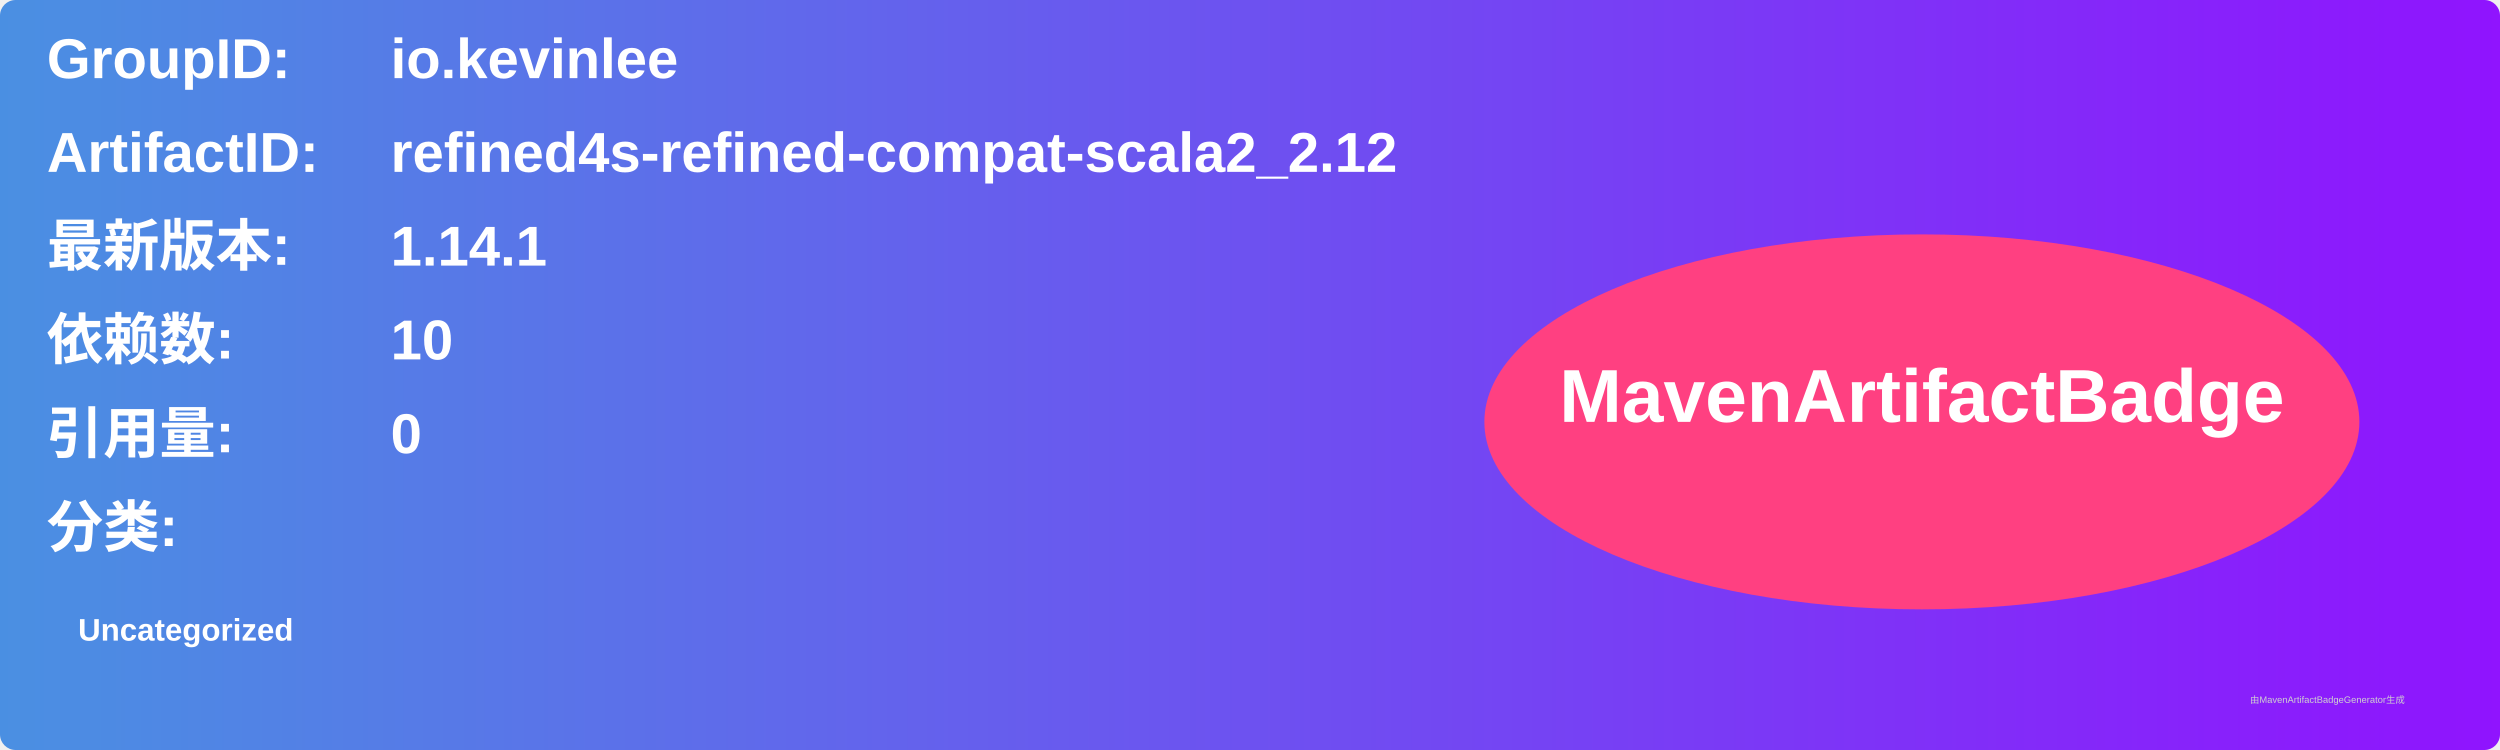
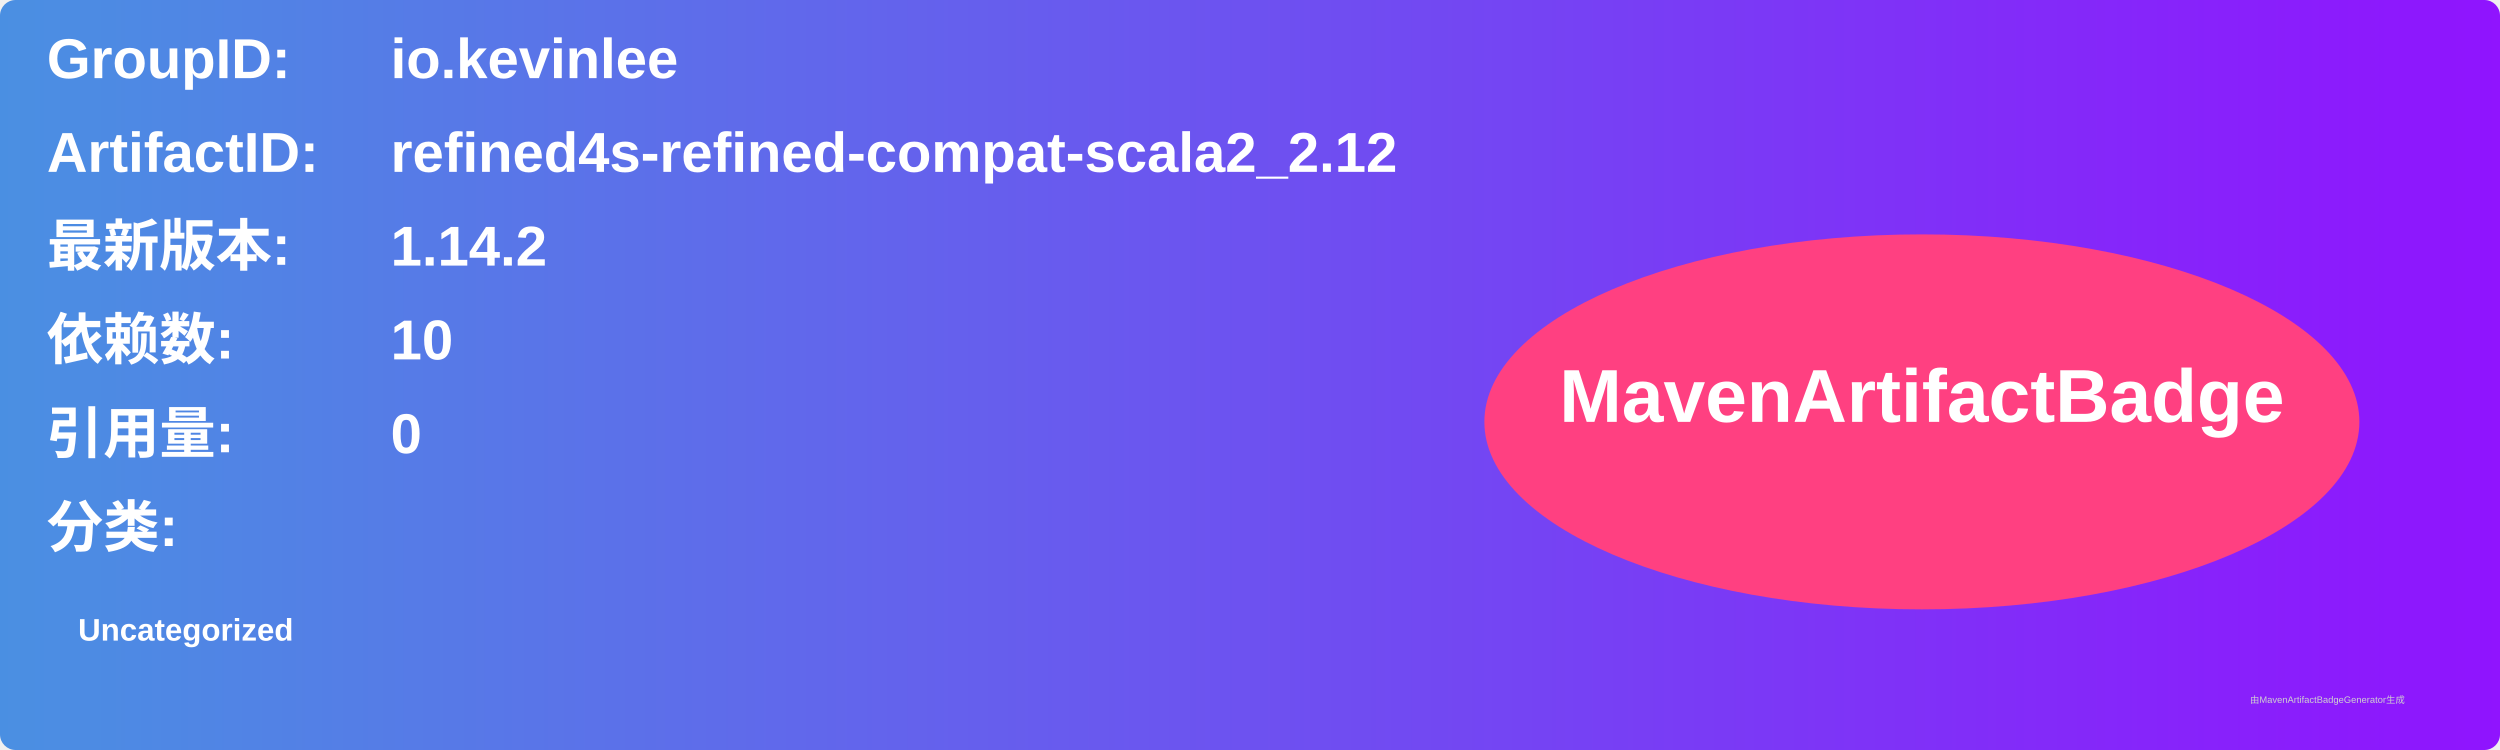
<svg xmlns="http://www.w3.org/2000/svg" width="800" height="240" viewBox="0 0 800 240">
  <linearGradient id="grad" x1="0%" y1="0%" x2="100%" y2="0%">
    <stop offset="0%" stop-color="#4a90e2" />
    <stop offset="100%" stop-color="#9013fe" />
  </linearGradient>
  <rect width="100%" height="100%" rx="5" ry="5" fill="url(#grad)" />
  <g transform="translate(15, 15)">
    <text x="0" y="10" font-family="Arial" font-size="18" fill="white" font-weight="bold" width="260">GroupID:</text>
    <text x="110" y="10" font-family="Arial" font-size="18" fill="white" font-weight="bold" width="460">io.kevinlee</text>
    <text x="0" y="40" font-family="Arial" font-size="18" fill="white" font-weight="bold" width="260">ArtifactID:</text>
    <text x="110" y="40" font-family="Arial" font-size="18" fill="white" font-weight="bold" width="460">refined4s-refined-compat-scala2_2.12</text>
    <text x="0" y="70" font-family="Arial" font-size="18" fill="white" font-weight="bold">最新版本:</text>
    <text x="110" y="70" font-family="Arial" font-size="18" fill="white" font-weight="bold">
-       <tspan font-weight="bold">1.14.1</tspan>
+       <tspan font-weight="bold">1.14.2</tspan>
    </text>
    <text x="0" y="100" font-family="Arial" font-size="18" fill="white" font-weight="bold">依赖数: </text>
    <text x="110" y="100" font-family="Arial" font-size="18" fill="white">
      <tspan font-weight="bold">10</tspan>
    </text>
    <text x="0" y="130" font-family="Arial" font-size="18" fill="white" font-weight="bold">引用量: </text>
    <text x="110" y="130" font-family="Arial" font-size="18" fill="white">
      <tspan font-weight="bold">0</tspan>
    </text>
    <text x="0" y="160" font-family="Arial" font-size="18" fill="white" font-weight="bold">分类:</text>
    <text x="10" y="190" font-family="Arial" font-size="10" fill="white">
      <tspan font-weight="bold">Uncategorized</tspan>
    </text>
    <ellipse cx="600" cy="120" rx="140" ry="60" fill="#ff4081" />
    <text x="600" y="120" text-anchor="middle" font-family="Arial" font-size="24" fill="white" font-weight="bold">MavenArtifactBadge</text>
  </g>
  <text x="720" y="225" font-family="Arial" font-size="3" fill="#d0d0d0">由MavenArtifactBadgeGenerator生成</text>
</svg>
